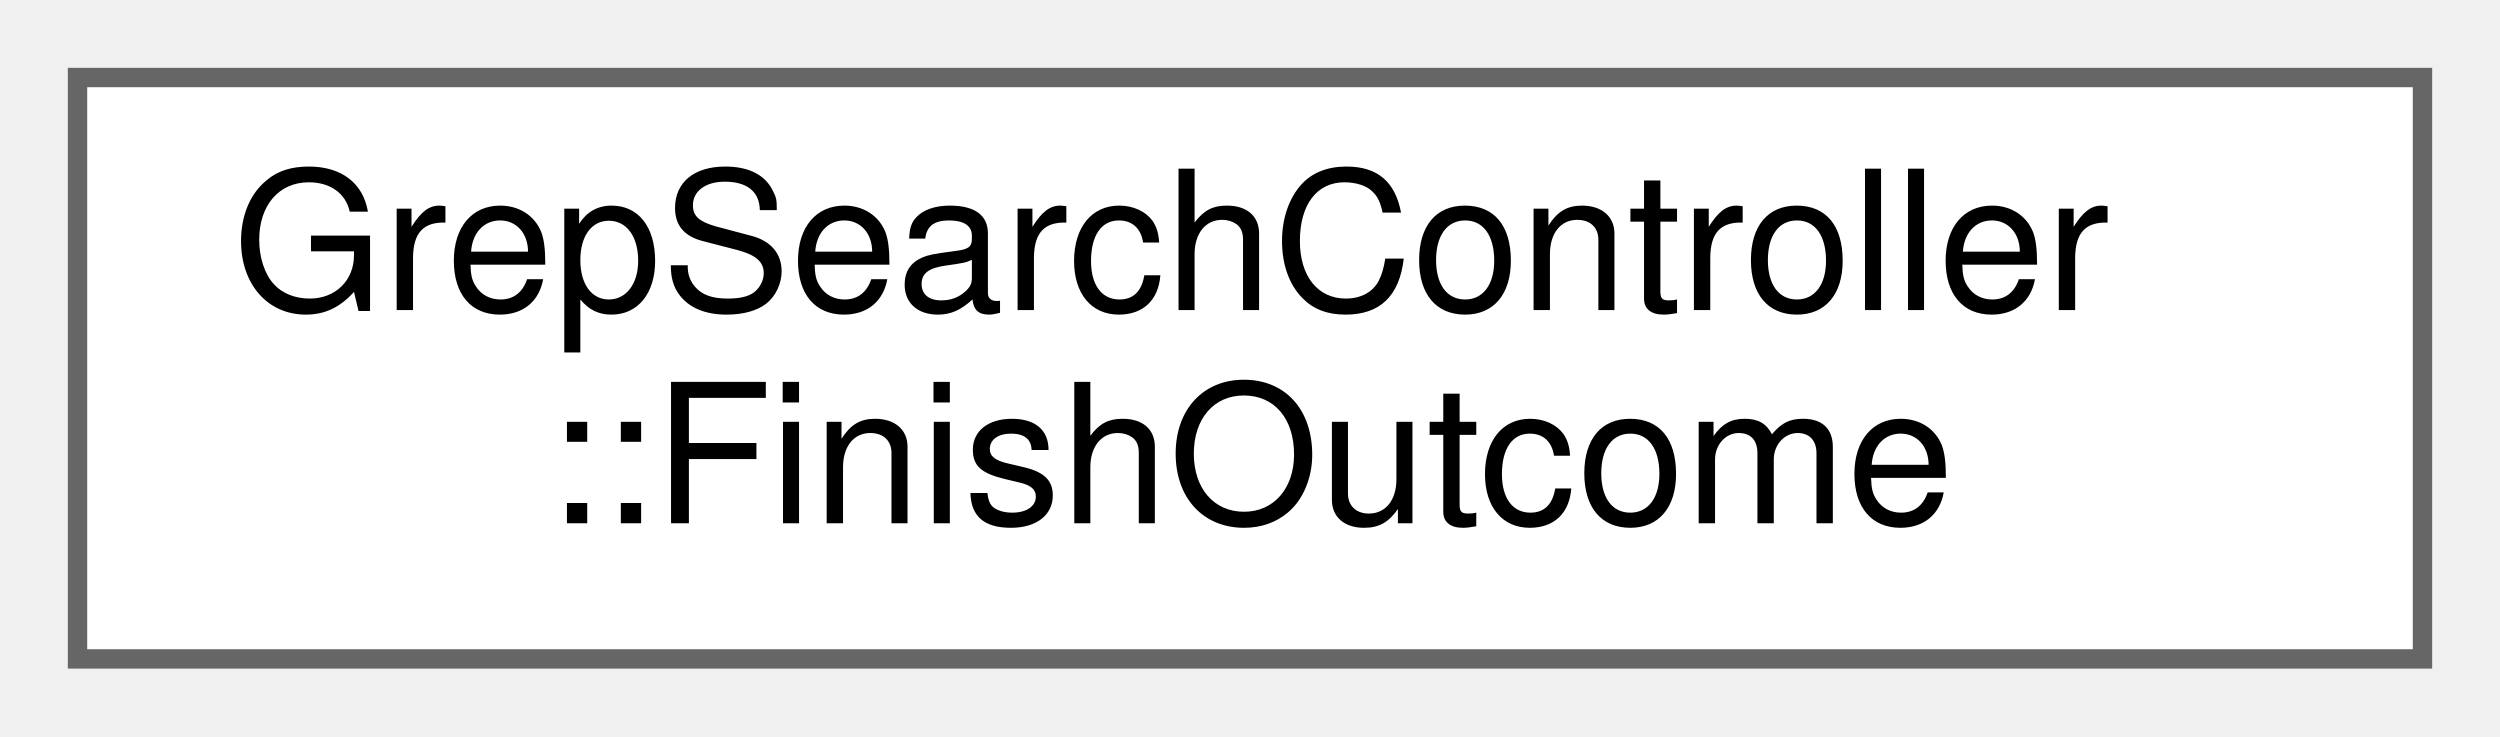
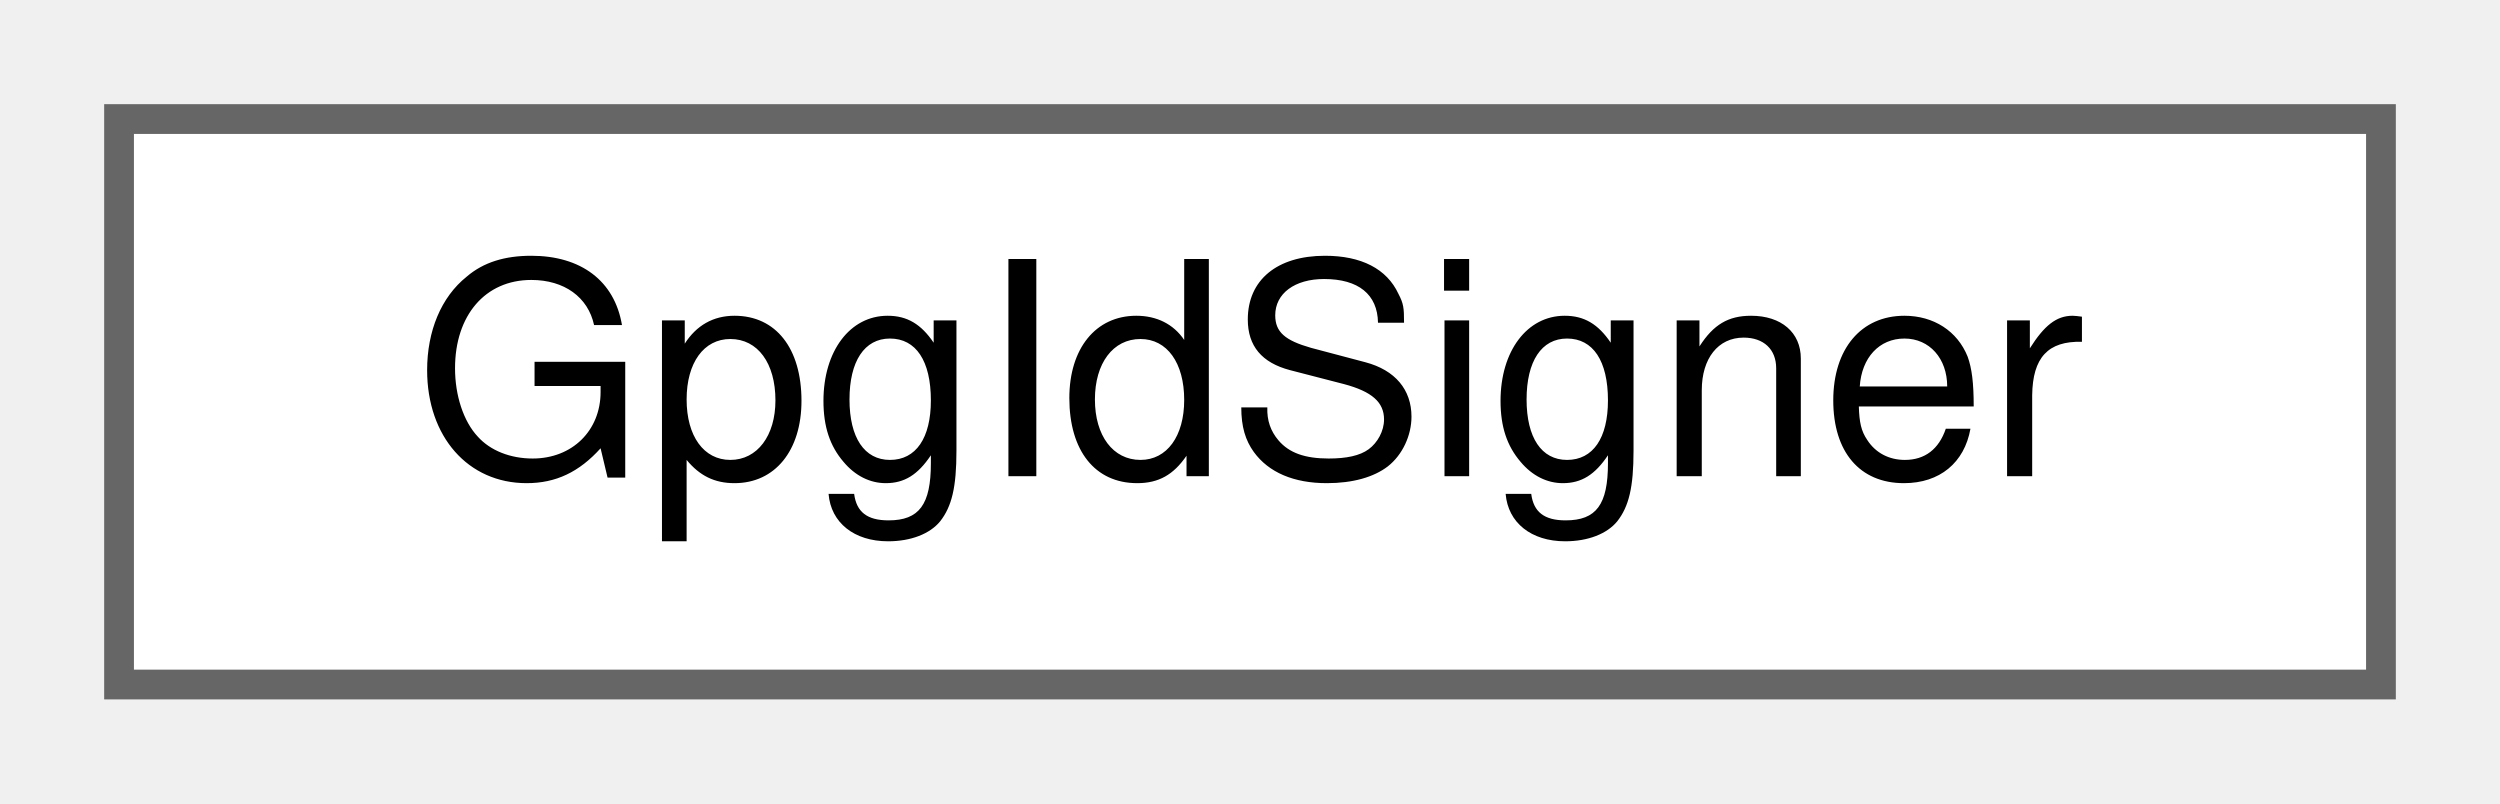
- <svg xmlns="http://www.w3.org/2000/svg" xmlns:xlink="http://www.w3.org/1999/xlink" width="129pt" height="38pt" viewBox="0.00 0.00 129.00 38.00">
-   <g id="graph0" class="graph" transform="scale(1 1) rotate(0) translate(4 34)">
+ <svg xmlns="http://www.w3.org/2000/svg" xmlns:xlink="http://www.w3.org/1999/xlink" width="84pt" height="27pt" viewBox="0.00 0.00 84.00 27.00">
+   <g id="graph0" class="graph" transform="scale(1 1) rotate(0) translate(4 23)">
    <g id="Node000000" class="node">
      <g id="a_Node000000">
-         <a xlink:href="struct_grep_search_controller_1_1_finish_outcome.html" target="_top" xlink:title="Outcome of a search-completion transition.">
-           <polygon fill="white" stroke="#666666" points="121,-30 0,-30 0,0 121,0 121,-30" />
-           <text text-anchor="start" x="8" y="-18" font-family="Helvetica,sans-Serif" font-size="10.00">GrepSearchController</text>
-           <text text-anchor="middle" x="60.5" y="-7" font-family="Helvetica,sans-Serif" font-size="10.00">::FinishOutcome</text>
+         <a xlink:href="class_gpg_id_signer.html" target="_top" xlink:title="The detached signature on a store's .gpg-id: whether the configured signing key is usable,...">
+           <polygon fill="white" stroke="#666666" points="76,-19 0,-19 0,0 76,0 76,-19" />
+           <text text-anchor="middle" x="38" y="-7" font-family="Helvetica,sans-Serif" font-size="10.00">GpgIdSigner</text>
        </a>
      </g>
    </g>
  </g>
</svg>
